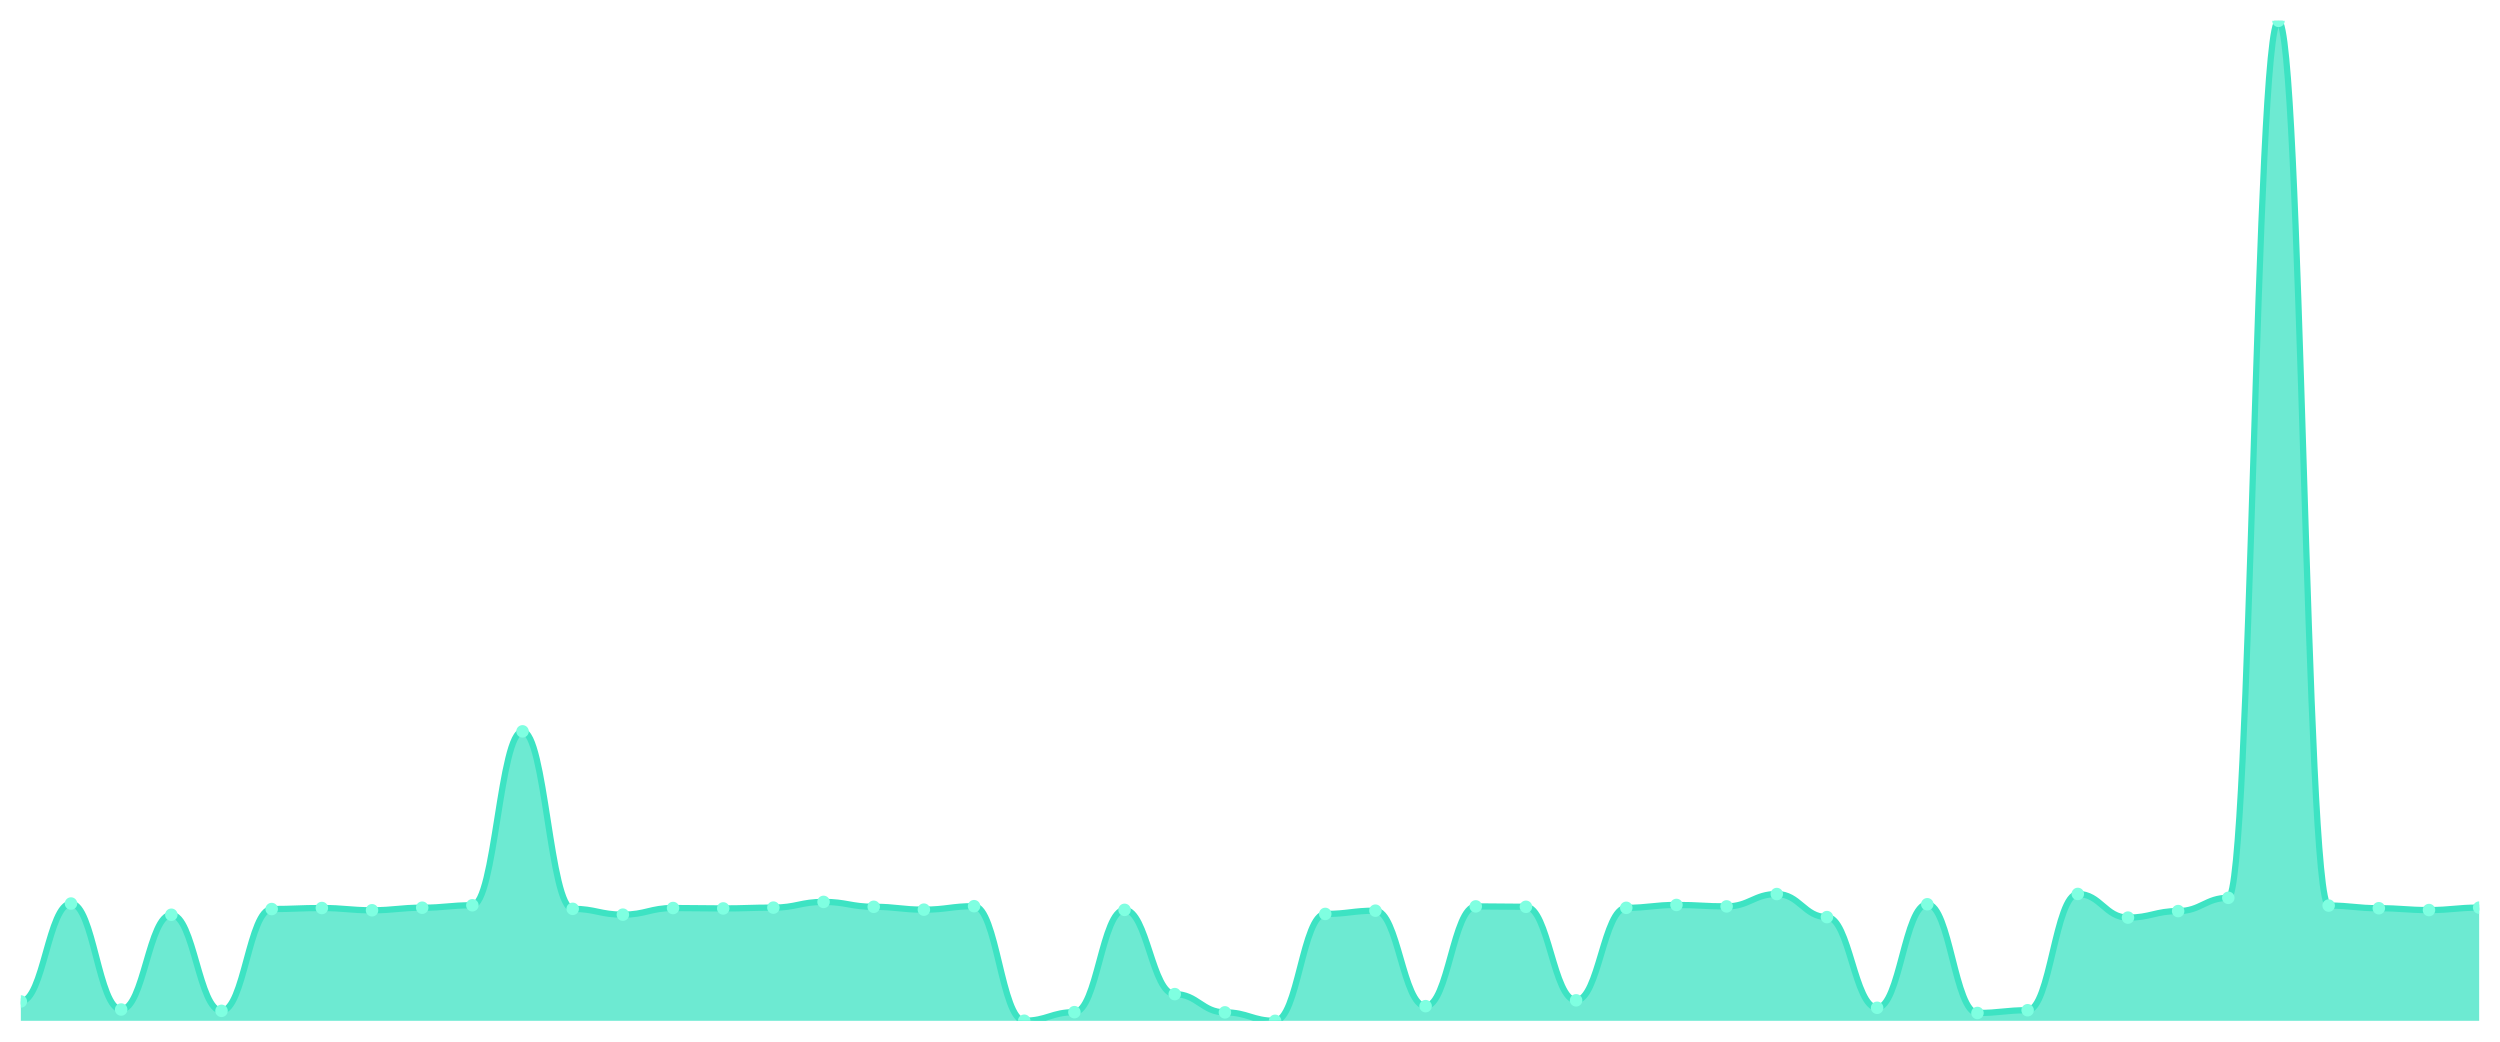
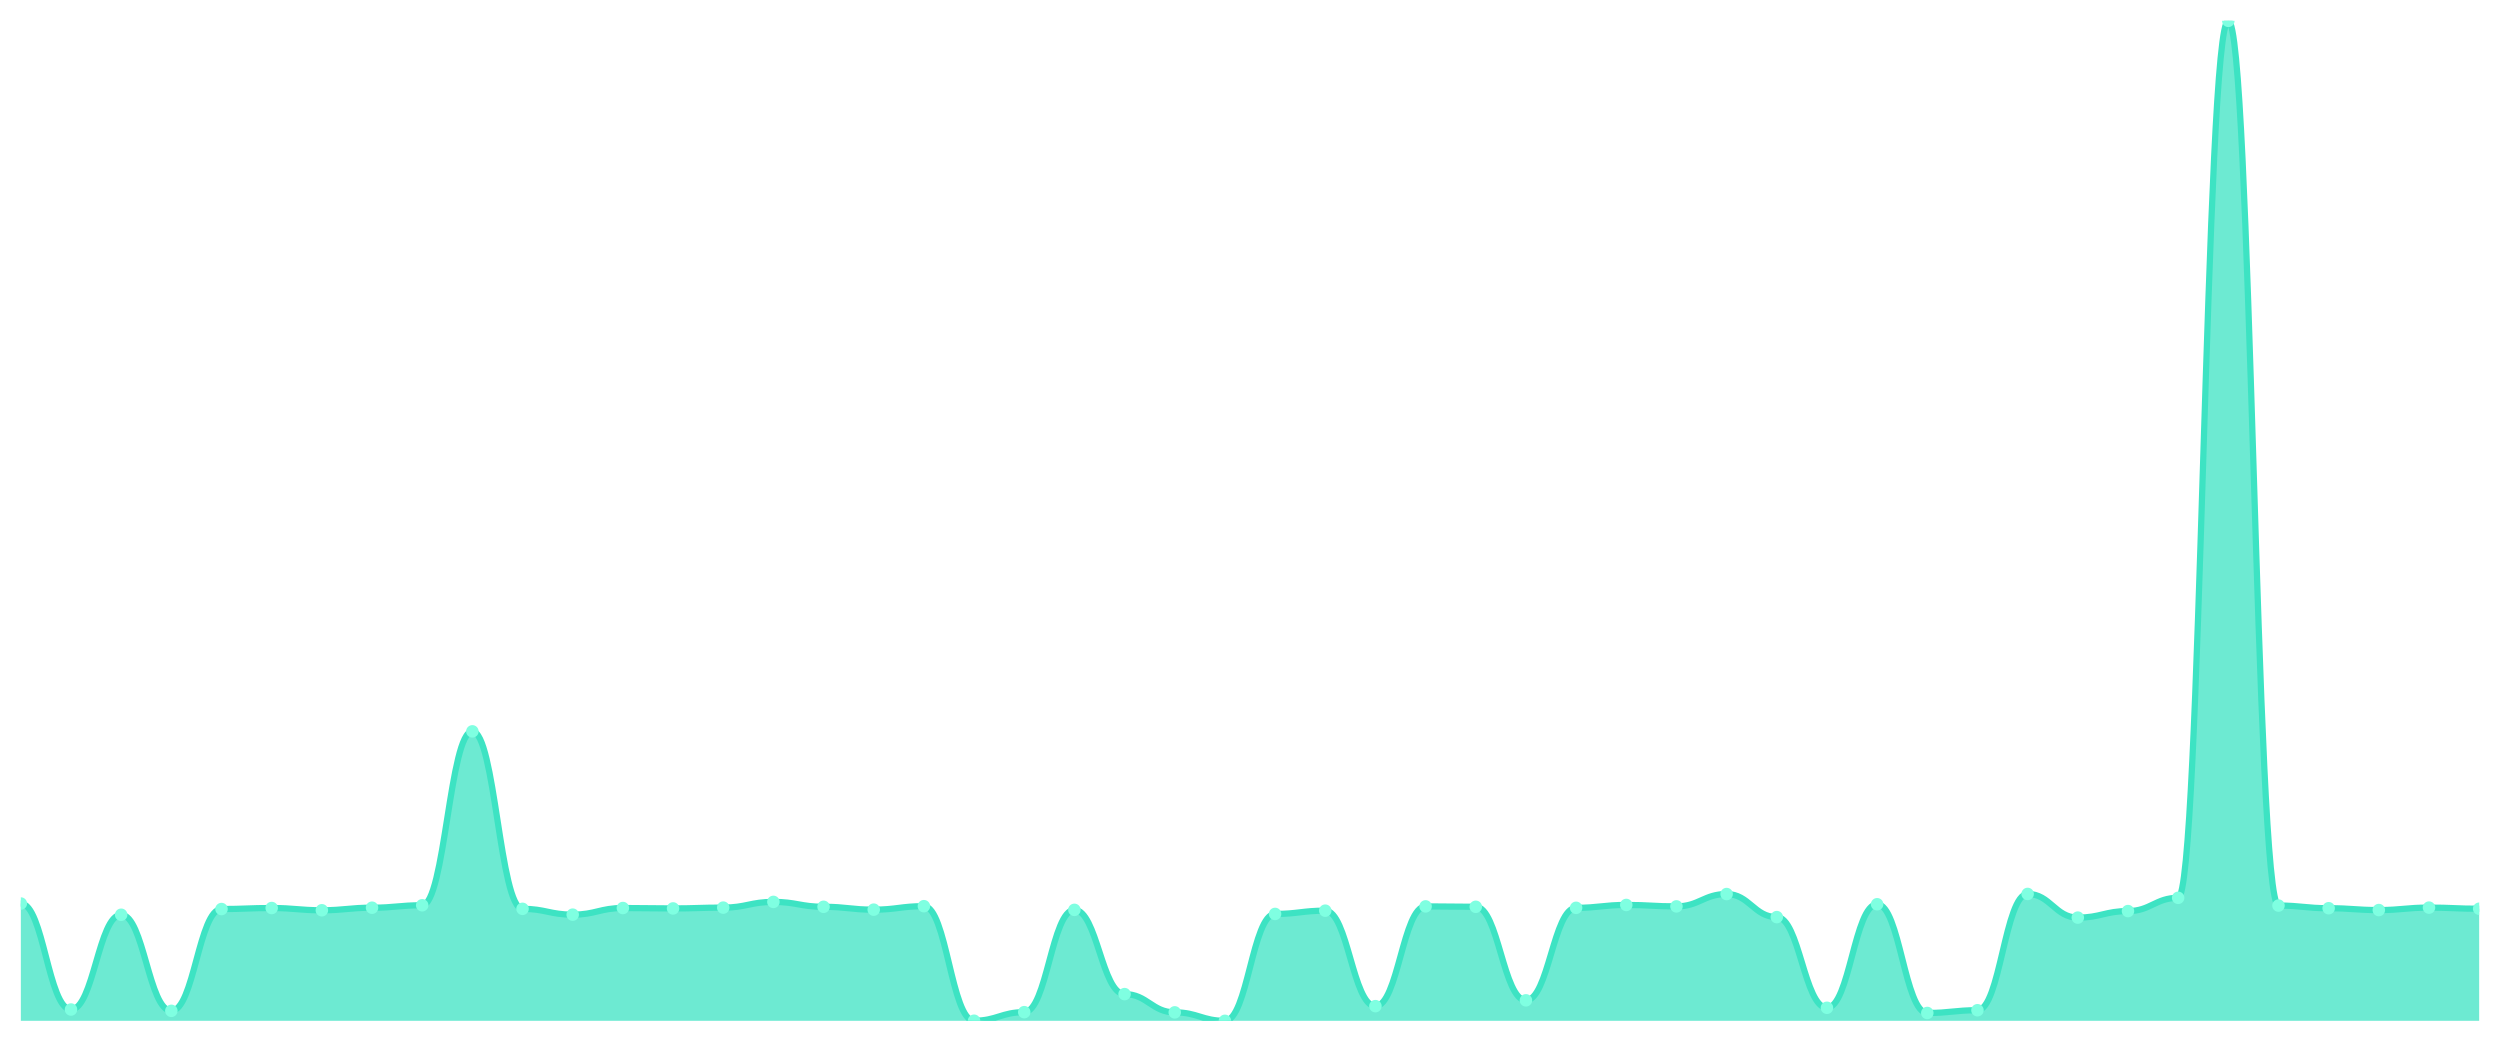
<svg xmlns="http://www.w3.org/2000/svg" viewBox="0 0 1200 500" width="1200" height="500">
  <defs>
    <clipPath id="c">
      <rect x="10" y="10" width="1180" height="480" />
    </clipPath>
  </defs>
  <rect width="1200" height="500" fill="none" />
  <g clip-path="url(#c)">
-     <path d="M 10,490 L 10,480.698 C 20.837,480.698 23.245,433.696 34.082,433.696 C 44.918,433.696 47.327,484.565 58.163,484.565 C 69,484.565 71.408,439.082 82.245,439.082 C 93.082,439.082 95.49,485.202 106.327,485.202 C 117.163,485.202 119.571,436.34 130.408,436.34 C 141.245,436.34 143.653,435.851 154.49,435.851 C 165.327,435.851 167.735,436.928 178.571,436.928 C 189.408,436.928 191.816,435.704 202.653,435.704 C 213.49,435.704 215.898,434.529 226.735,434.529 C 237.571,434.529 239.98,351.053 250.816,351.053 C 261.653,351.053 264.061,436.242 274.898,436.242 C 285.735,436.242 288.143,439.033 298.98,439.033 C 309.816,439.033 312.224,435.851 323.061,435.851 C 333.898,435.851 336.306,436.047 347.143,436.047 C 357.98,436.047 360.388,435.655 371.224,435.655 C 382.061,435.655 384.469,432.913 395.306,432.913 C 406.143,432.913 408.551,435.263 419.388,435.263 C 430.224,435.263 432.633,436.634 443.469,436.634 C 454.306,436.634 456.714,434.969 467.551,434.969 C 478.388,434.969 480.796,489.951 491.633,489.951 C 502.469,489.951 504.878,485.838 515.714,485.838 C 526.551,485.838 528.959,436.732 539.796,436.732 C 550.633,436.732 553.041,477.173 563.878,477.173 C 574.714,477.173 577.122,485.936 587.959,485.936 C 598.796,485.936 601.204,490 612.041,490 C 622.878,490 625.286,438.69 636.122,438.69 C 646.959,438.69 649.367,437.124 660.204,437.124 C 671.041,437.124 673.449,482.95 684.286,482.95 C 695.122,482.95 697.531,435.067 708.367,435.067 C 719.204,435.067 721.612,435.263 732.449,435.263 C 743.286,435.263 745.694,480.159 756.531,480.159 C 767.367,480.159 769.776,435.753 780.612,435.753 C 791.449,435.753 793.857,434.382 804.694,434.382 C 815.531,434.382 817.939,435.067 828.776,435.067 C 839.612,435.067 842.02,429.143 852.857,429.143 C 863.694,429.143 866.102,440.208 876.939,440.208 C 887.776,440.208 890.184,483.733 901.02,483.733 C 911.857,483.733 914.265,434.039 925.102,434.039 C 935.939,434.039 938.347,486.23 949.184,486.23 C 960.02,486.23 962.429,484.908 973.265,484.908 C 984.102,484.908 986.51,429.094 997.347,429.094 C 1008.184,429.094 1010.592,440.453 1021.429,440.453 C 1032.265,440.453 1034.673,437.319 1045.51,437.319 C 1056.347,437.319 1058.755,430.955 1069.592,430.955 C 1080.429,430.955 1082.837,10 1093.673,10 C 1104.51,10 1106.918,434.676 1117.755,434.676 C 1128.592,434.676 1131,435.949 1141.837,435.949 C 1152.673,435.949 1155.082,436.83 1165.918,436.83 C 1176.755,436.83 1179.163,435.655 1190,435.655 L 1190,490 Z" fill="rgba(61,227,195,0.75)" />
-     <path d="M 10,480.698 C 20.837,480.698 23.245,433.696 34.082,433.696 C 44.918,433.696 47.327,484.565 58.163,484.565 C 69,484.565 71.408,439.082 82.245,439.082 C 93.082,439.082 95.49,485.202 106.327,485.202 C 117.163,485.202 119.571,436.34 130.408,436.34 C 141.245,436.34 143.653,435.851 154.49,435.851 C 165.327,435.851 167.735,436.928 178.571,436.928 C 189.408,436.928 191.816,435.704 202.653,435.704 C 213.49,435.704 215.898,434.529 226.735,434.529 C 237.571,434.529 239.98,351.053 250.816,351.053 C 261.653,351.053 264.061,436.242 274.898,436.242 C 285.735,436.242 288.143,439.033 298.98,439.033 C 309.816,439.033 312.224,435.851 323.061,435.851 C 333.898,435.851 336.306,436.047 347.143,436.047 C 357.98,436.047 360.388,435.655 371.224,435.655 C 382.061,435.655 384.469,432.913 395.306,432.913 C 406.143,432.913 408.551,435.263 419.388,435.263 C 430.224,435.263 432.633,436.634 443.469,436.634 C 454.306,436.634 456.714,434.969 467.551,434.969 C 478.388,434.969 480.796,489.951 491.633,489.951 C 502.469,489.951 504.878,485.838 515.714,485.838 C 526.551,485.838 528.959,436.732 539.796,436.732 C 550.633,436.732 553.041,477.173 563.878,477.173 C 574.714,477.173 577.122,485.936 587.959,485.936 C 598.796,485.936 601.204,490 612.041,490 C 622.878,490 625.286,438.69 636.122,438.69 C 646.959,438.69 649.367,437.124 660.204,437.124 C 671.041,437.124 673.449,482.95 684.286,482.95 C 695.122,482.95 697.531,435.067 708.367,435.067 C 719.204,435.067 721.612,435.263 732.449,435.263 C 743.286,435.263 745.694,480.159 756.531,480.159 C 767.367,480.159 769.776,435.753 780.612,435.753 C 791.449,435.753 793.857,434.382 804.694,434.382 C 815.531,434.382 817.939,435.067 828.776,435.067 C 839.612,435.067 842.02,429.143 852.857,429.143 C 863.694,429.143 866.102,440.208 876.939,440.208 C 887.776,440.208 890.184,483.733 901.02,483.733 C 911.857,483.733 914.265,434.039 925.102,434.039 C 935.939,434.039 938.347,486.23 949.184,486.23 C 960.02,486.23 962.429,484.908 973.265,484.908 C 984.102,484.908 986.51,429.094 997.347,429.094 C 1008.184,429.094 1010.592,440.453 1021.429,440.453 C 1032.265,440.453 1034.673,437.319 1045.51,437.319 C 1056.347,437.319 1058.755,430.955 1069.592,430.955 C 1080.429,430.955 1082.837,10 1093.673,10 C 1104.51,10 1106.918,434.676 1117.755,434.676 C 1128.592,434.676 1131,435.949 1141.837,435.949 C 1152.673,435.949 1155.082,436.83 1165.918,436.83 C 1176.755,436.83 1179.163,435.655 1190,435.655" fill="none" stroke="#3de3c3" stroke-width="3" stroke-linecap="round" stroke-linejoin="round" />
-     <circle cx="10" cy="480.698" r="3" fill="#7fffe1" />
-     <circle cx="34.082" cy="433.696" r="3" fill="#7fffe1" />
-     <circle cx="58.163" cy="484.565" r="3" fill="#7fffe1" />
-     <circle cx="82.245" cy="439.082" r="3" fill="#7fffe1" />
-     <circle cx="106.327" cy="485.202" r="3" fill="#7fffe1" />
-     <circle cx="130.408" cy="436.34" r="3" fill="#7fffe1" />
-     <circle cx="154.49" cy="435.851" r="3" fill="#7fffe1" />
-     <circle cx="178.571" cy="436.928" r="3" fill="#7fffe1" />
-     <circle cx="202.653" cy="435.704" r="3" fill="#7fffe1" />
-     <circle cx="226.735" cy="434.529" r="3" fill="#7fffe1" />
-     <circle cx="250.816" cy="351.053" r="3" fill="#7fffe1" />
-     <circle cx="274.898" cy="436.242" r="3" fill="#7fffe1" />
-     <circle cx="298.98" cy="439.033" r="3" fill="#7fffe1" />
-     <circle cx="323.061" cy="435.851" r="3" fill="#7fffe1" />
-     <circle cx="347.143" cy="436.047" r="3" fill="#7fffe1" />
-     <circle cx="371.224" cy="435.655" r="3" fill="#7fffe1" />
-     <circle cx="395.306" cy="432.913" r="3" fill="#7fffe1" />
-     <circle cx="419.388" cy="435.263" r="3" fill="#7fffe1" />
-     <circle cx="443.469" cy="436.634" r="3" fill="#7fffe1" />
-     <circle cx="467.551" cy="434.969" r="3" fill="#7fffe1" />
-     <circle cx="491.633" cy="489.951" r="3" fill="#7fffe1" />
-     <circle cx="515.714" cy="485.838" r="3" fill="#7fffe1" />
-     <circle cx="539.796" cy="436.732" r="3" fill="#7fffe1" />
-     <circle cx="563.878" cy="477.173" r="3" fill="#7fffe1" />
-     <circle cx="587.959" cy="485.936" r="3" fill="#7fffe1" />
-     <circle cx="612.041" cy="490" r="3" fill="#7fffe1" />
-     <circle cx="636.122" cy="438.69" r="3" fill="#7fffe1" />
-     <circle cx="660.204" cy="437.124" r="3" fill="#7fffe1" />
-     <circle cx="684.286" cy="482.95" r="3" fill="#7fffe1" />
-     <circle cx="708.367" cy="435.067" r="3" fill="#7fffe1" />
-     <circle cx="732.449" cy="435.263" r="3" fill="#7fffe1" />
-     <circle cx="756.531" cy="480.159" r="3" fill="#7fffe1" />
-     <circle cx="780.612" cy="435.753" r="3" fill="#7fffe1" />
-     <circle cx="804.694" cy="434.382" r="3" fill="#7fffe1" />
-     <circle cx="828.776" cy="435.067" r="3" fill="#7fffe1" />
-     <circle cx="852.857" cy="429.143" r="3" fill="#7fffe1" />
-     <circle cx="876.939" cy="440.208" r="3" fill="#7fffe1" />
-     <circle cx="901.02" cy="483.733" r="3" fill="#7fffe1" />
-     <circle cx="925.102" cy="434.039" r="3" fill="#7fffe1" />
-     <circle cx="949.184" cy="486.23" r="3" fill="#7fffe1" />
-     <circle cx="973.265" cy="484.908" r="3" fill="#7fffe1" />
-     <circle cx="997.347" cy="429.094" r="3" fill="#7fffe1" />
-     <circle cx="1021.429" cy="440.453" r="3" fill="#7fffe1" />
-     <circle cx="1045.51" cy="437.319" r="3" fill="#7fffe1" />
-     <circle cx="1069.592" cy="430.955" r="3" fill="#7fffe1" />
-     <circle cx="1093.673" cy="10" r="3" fill="#7fffe1" />
-     <circle cx="1117.755" cy="434.676" r="3" fill="#7fffe1" />
-     <circle cx="1141.837" cy="435.949" r="3" fill="#7fffe1" />
-     <circle cx="1165.918" cy="436.83" r="3" fill="#7fffe1" />
-     <circle cx="1190" cy="435.655" r="3" fill="#7fffe1" />
+     <path d="M 10,490 L 10,433.696 C 20.837,433.696 23.245,484.565 34.082,484.565 C 44.918,484.565 47.327,439.082 58.163,439.082 C 69,439.082 71.408,485.202 82.245,485.202 C 93.082,485.202 95.49,436.34 106.327,436.34 C 117.163,436.34 119.571,435.851 130.408,435.851 C 141.245,435.851 143.653,436.928 154.49,436.928 C 165.327,436.928 167.735,435.704 178.571,435.704 C 189.408,435.704 191.816,434.529 202.653,434.529 C 213.49,434.529 215.898,351.053 226.735,351.053 C 237.571,351.053 239.98,436.242 250.816,436.242 C 261.653,436.242 264.061,439.033 274.898,439.033 C 285.735,439.033 288.143,435.851 298.98,435.851 C 309.816,435.851 312.224,436.047 323.061,436.047 C 333.898,436.047 336.306,435.655 347.143,435.655 C 357.98,435.655 360.388,432.913 371.224,432.913 C 382.061,432.913 384.469,435.263 395.306,435.263 C 406.143,435.263 408.551,436.634 419.388,436.634 C 430.224,436.634 432.633,434.969 443.469,434.969 C 454.306,434.969 456.714,489.951 467.551,489.951 C 478.388,489.951 480.796,485.838 491.633,485.838 C 502.469,485.838 504.878,436.732 515.714,436.732 C 526.551,436.732 528.959,477.173 539.796,477.173 C 550.633,477.173 553.041,485.936 563.878,485.936 C 574.714,485.936 577.122,490 587.959,490 C 598.796,490 601.204,438.69 612.041,438.69 C 622.878,438.69 625.286,437.124 636.122,437.124 C 646.959,437.124 649.367,482.95 660.204,482.95 C 671.041,482.95 673.449,435.067 684.286,435.067 C 695.122,435.067 697.531,435.263 708.367,435.263 C 719.204,435.263 721.612,480.159 732.449,480.159 C 743.286,480.159 745.694,435.753 756.531,435.753 C 767.367,435.753 769.776,434.382 780.612,434.382 C 791.449,434.382 793.857,435.067 804.694,435.067 C 815.531,435.067 817.939,429.143 828.776,429.143 C 839.612,429.143 842.02,440.208 852.857,440.208 C 863.694,440.208 866.102,483.733 876.939,483.733 C 887.776,483.733 890.184,434.039 901.02,434.039 C 911.857,434.039 914.265,486.23 925.102,486.23 C 935.939,486.23 938.347,484.908 949.184,484.908 C 960.02,484.908 962.429,429.094 973.265,429.094 C 984.102,429.094 986.51,440.453 997.347,440.453 C 1008.184,440.453 1010.592,437.319 1021.429,437.319 C 1032.265,437.319 1034.673,430.955 1045.51,430.955 C 1056.347,430.955 1058.755,10 1069.592,10 C 1080.429,10 1082.837,434.676 1093.673,434.676 C 1104.51,434.676 1106.918,435.949 1117.755,435.949 C 1128.592,435.949 1131,436.83 1141.837,436.83 C 1152.673,436.83 1155.082,435.655 1165.918,435.655 C 1176.755,435.655 1179.163,436.193 1190,436.193 L 1190,490 Z" fill="rgba(61,227,195,0.75)" />
+     <path d="M 10,433.696 C 20.837,433.696 23.245,484.565 34.082,484.565 C 44.918,484.565 47.327,439.082 58.163,439.082 C 69,439.082 71.408,485.202 82.245,485.202 C 93.082,485.202 95.49,436.34 106.327,436.34 C 117.163,436.34 119.571,435.851 130.408,435.851 C 141.245,435.851 143.653,436.928 154.49,436.928 C 165.327,436.928 167.735,435.704 178.571,435.704 C 189.408,435.704 191.816,434.529 202.653,434.529 C 213.49,434.529 215.898,351.053 226.735,351.053 C 237.571,351.053 239.98,436.242 250.816,436.242 C 261.653,436.242 264.061,439.033 274.898,439.033 C 285.735,439.033 288.143,435.851 298.98,435.851 C 309.816,435.851 312.224,436.047 323.061,436.047 C 333.898,436.047 336.306,435.655 347.143,435.655 C 357.98,435.655 360.388,432.913 371.224,432.913 C 382.061,432.913 384.469,435.263 395.306,435.263 C 406.143,435.263 408.551,436.634 419.388,436.634 C 430.224,436.634 432.633,434.969 443.469,434.969 C 454.306,434.969 456.714,489.951 467.551,489.951 C 478.388,489.951 480.796,485.838 491.633,485.838 C 502.469,485.838 504.878,436.732 515.714,436.732 C 526.551,436.732 528.959,477.173 539.796,477.173 C 550.633,477.173 553.041,485.936 563.878,485.936 C 574.714,485.936 577.122,490 587.959,490 C 598.796,490 601.204,438.69 612.041,438.69 C 622.878,438.69 625.286,437.124 636.122,437.124 C 646.959,437.124 649.367,482.95 660.204,482.95 C 671.041,482.95 673.449,435.067 684.286,435.067 C 695.122,435.067 697.531,435.263 708.367,435.263 C 719.204,435.263 721.612,480.159 732.449,480.159 C 743.286,480.159 745.694,435.753 756.531,435.753 C 767.367,435.753 769.776,434.382 780.612,434.382 C 791.449,434.382 793.857,435.067 804.694,435.067 C 815.531,435.067 817.939,429.143 828.776,429.143 C 839.612,429.143 842.02,440.208 852.857,440.208 C 863.694,440.208 866.102,483.733 876.939,483.733 C 887.776,483.733 890.184,434.039 901.02,434.039 C 911.857,434.039 914.265,486.23 925.102,486.23 C 935.939,486.23 938.347,484.908 949.184,484.908 C 960.02,484.908 962.429,429.094 973.265,429.094 C 984.102,429.094 986.51,440.453 997.347,440.453 C 1008.184,440.453 1010.592,437.319 1021.429,437.319 C 1032.265,437.319 1034.673,430.955 1045.51,430.955 C 1056.347,430.955 1058.755,10 1069.592,10 C 1080.429,10 1082.837,434.676 1093.673,434.676 C 1104.51,434.676 1106.918,435.949 1117.755,435.949 C 1128.592,435.949 1131,436.83 1141.837,436.83 C 1152.673,436.83 1155.082,435.655 1165.918,435.655 C 1176.755,435.655 1179.163,436.193 1190,436.193" fill="none" stroke="#3de3c3" stroke-width="3" stroke-linecap="round" stroke-linejoin="round" />
+     <circle cx="10" cy="433.696" r="3" fill="#7fffe1" />
+     <circle cx="34.082" cy="484.565" r="3" fill="#7fffe1" />
+     <circle cx="58.163" cy="439.082" r="3" fill="#7fffe1" />
+     <circle cx="82.245" cy="485.202" r="3" fill="#7fffe1" />
+     <circle cx="106.327" cy="436.34" r="3" fill="#7fffe1" />
+     <circle cx="130.408" cy="435.851" r="3" fill="#7fffe1" />
+     <circle cx="154.49" cy="436.928" r="3" fill="#7fffe1" />
+     <circle cx="178.571" cy="435.704" r="3" fill="#7fffe1" />
+     <circle cx="202.653" cy="434.529" r="3" fill="#7fffe1" />
+     <circle cx="226.735" cy="351.053" r="3" fill="#7fffe1" />
+     <circle cx="250.816" cy="436.242" r="3" fill="#7fffe1" />
+     <circle cx="274.898" cy="439.033" r="3" fill="#7fffe1" />
+     <circle cx="298.98" cy="435.851" r="3" fill="#7fffe1" />
+     <circle cx="323.061" cy="436.047" r="3" fill="#7fffe1" />
+     <circle cx="347.143" cy="435.655" r="3" fill="#7fffe1" />
+     <circle cx="371.224" cy="432.913" r="3" fill="#7fffe1" />
+     <circle cx="395.306" cy="435.263" r="3" fill="#7fffe1" />
+     <circle cx="419.388" cy="436.634" r="3" fill="#7fffe1" />
+     <circle cx="443.469" cy="434.969" r="3" fill="#7fffe1" />
+     <circle cx="467.551" cy="489.951" r="3" fill="#7fffe1" />
+     <circle cx="491.633" cy="485.838" r="3" fill="#7fffe1" />
+     <circle cx="515.714" cy="436.732" r="3" fill="#7fffe1" />
+     <circle cx="539.796" cy="477.173" r="3" fill="#7fffe1" />
+     <circle cx="563.878" cy="485.936" r="3" fill="#7fffe1" />
+     <circle cx="587.959" cy="490" r="3" fill="#7fffe1" />
+     <circle cx="612.041" cy="438.69" r="3" fill="#7fffe1" />
+     <circle cx="636.122" cy="437.124" r="3" fill="#7fffe1" />
+     <circle cx="660.204" cy="482.95" r="3" fill="#7fffe1" />
+     <circle cx="684.286" cy="435.067" r="3" fill="#7fffe1" />
+     <circle cx="708.367" cy="435.263" r="3" fill="#7fffe1" />
+     <circle cx="732.449" cy="480.159" r="3" fill="#7fffe1" />
+     <circle cx="756.531" cy="435.753" r="3" fill="#7fffe1" />
+     <circle cx="780.612" cy="434.382" r="3" fill="#7fffe1" />
+     <circle cx="804.694" cy="435.067" r="3" fill="#7fffe1" />
+     <circle cx="828.776" cy="429.143" r="3" fill="#7fffe1" />
+     <circle cx="852.857" cy="440.208" r="3" fill="#7fffe1" />
+     <circle cx="876.939" cy="483.733" r="3" fill="#7fffe1" />
+     <circle cx="901.02" cy="434.039" r="3" fill="#7fffe1" />
+     <circle cx="925.102" cy="486.23" r="3" fill="#7fffe1" />
+     <circle cx="949.184" cy="484.908" r="3" fill="#7fffe1" />
+     <circle cx="973.265" cy="429.094" r="3" fill="#7fffe1" />
+     <circle cx="997.347" cy="440.453" r="3" fill="#7fffe1" />
+     <circle cx="1021.429" cy="437.319" r="3" fill="#7fffe1" />
+     <circle cx="1045.51" cy="430.955" r="3" fill="#7fffe1" />
+     <circle cx="1069.592" cy="10" r="3" fill="#7fffe1" />
+     <circle cx="1093.673" cy="434.676" r="3" fill="#7fffe1" />
+     <circle cx="1117.755" cy="435.949" r="3" fill="#7fffe1" />
+     <circle cx="1141.837" cy="436.83" r="3" fill="#7fffe1" />
+     <circle cx="1165.918" cy="435.655" r="3" fill="#7fffe1" />
+     <circle cx="1190" cy="436.193" r="3" fill="#7fffe1" />
  </g>
</svg>
